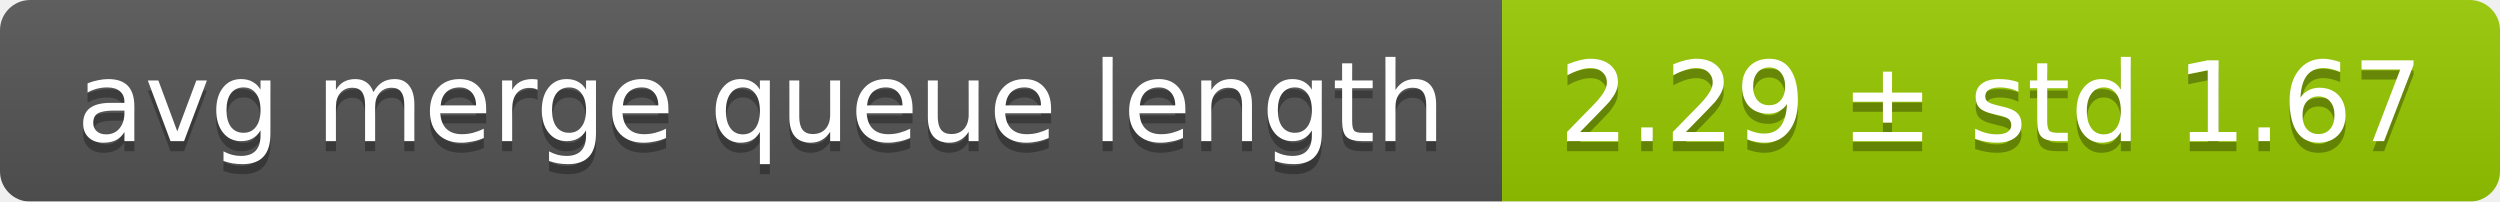
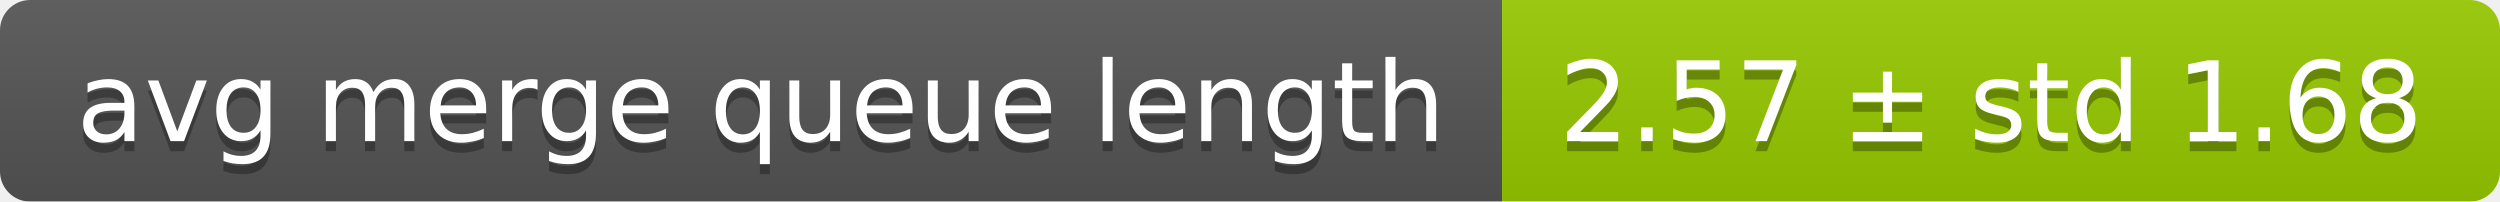
<svg xmlns="http://www.w3.org/2000/svg" width="248" height="20">
  <linearGradient id="smooth" x2="0" y2="100%">
    <stop offset="0" stop-color="#bbb" stop-opacity=".1" />
    <stop offset="1" stop-opacity=".1" />
  </linearGradient>
  <mask id="round">
    <rect width="248" height="20" rx="3" fill="#fff" />
  </mask>
  <g mask="url(#round)">
    <rect width="149" height="20" fill="#555" />
    <rect x="149" width="99" height="20" fill="#97ca00" />
    <rect width="248" height="20" fill="url(#smooth)" />
  </g>
  <g fill="#fff" text-anchor="middle" font-family="DejaVu Sans,Verdana,Geneva,sans-serif" font-size="11">
    <text x="75.5" y="15" fill="#010101" fill-opacity=".3">avg merge queue length</text>
    <text x="75.5" y="14">avg merge queue length</text>
-     <text x="197.5" y="15" fill="#010101" fill-opacity=".3">2.29 ± std 1.67</text>
-     <text x="197.5" y="14">2.29 ± std 1.67</text>
+     <text x="197.5" y="15" fill="#010101" fill-opacity=".3">2.57 ± std 1.68</text>
+     <text x="197.5" y="14">2.57 ± std 1.68</text>
  </g>
</svg>
